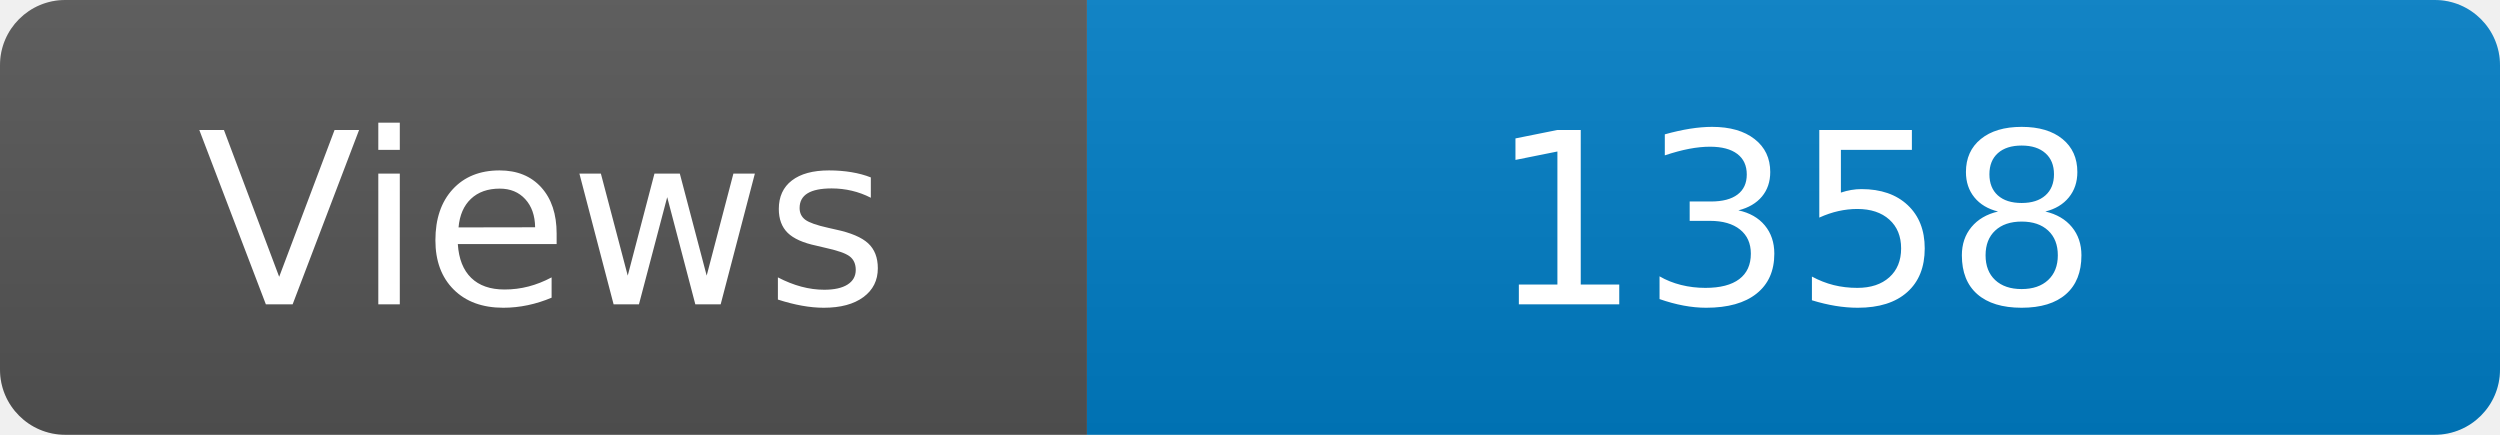
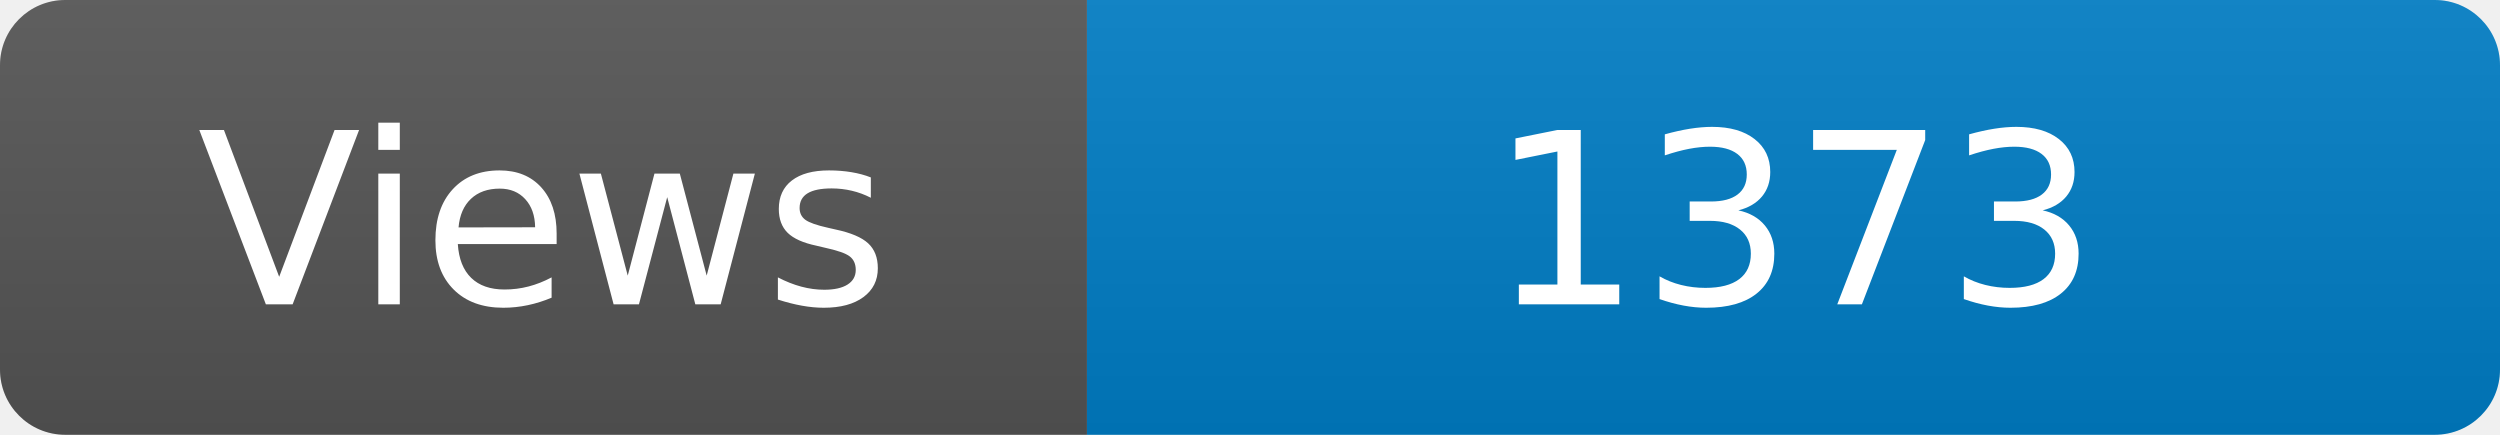
<svg xmlns="http://www.w3.org/2000/svg" width="115" height="20" role="img" aria-label="Maintained?: yes">
  <linearGradient id="s" x2="0" y2="100%">
    <stop offset="0" stop-color="#bbb" stop-opacity=".1" />
    <stop offset="1" stop-opacity=".1" />
  </linearGradient>
  <clipPath id="r">
    <rect width="115" height="20" rx="3" fill="#fff" />
  </clipPath>
  <g clip-path="url(#r)">
    <rect width="50" height="20" fill="#555" />
    <rect x="50" width="160" height="20" fill="#007ec6" />
    <rect width="115" height="20" fill="url(#s)" />
  </g>
  <g fill="#fff" text-anchor="middle" font-family="Verdana,Geneva,DejaVu Sans,sans-serif" font-size="110">
    <text x="250" y="140" transform="scale(.1)" fill="#fff">Views</text>
-     <text x="825" y="140" transform="scale(.1)" fill="#fff">1358</text>
+     <text x="825" y="140" transform="scale(.1)" fill="#fff">1373</text>
  </g>
</svg>
